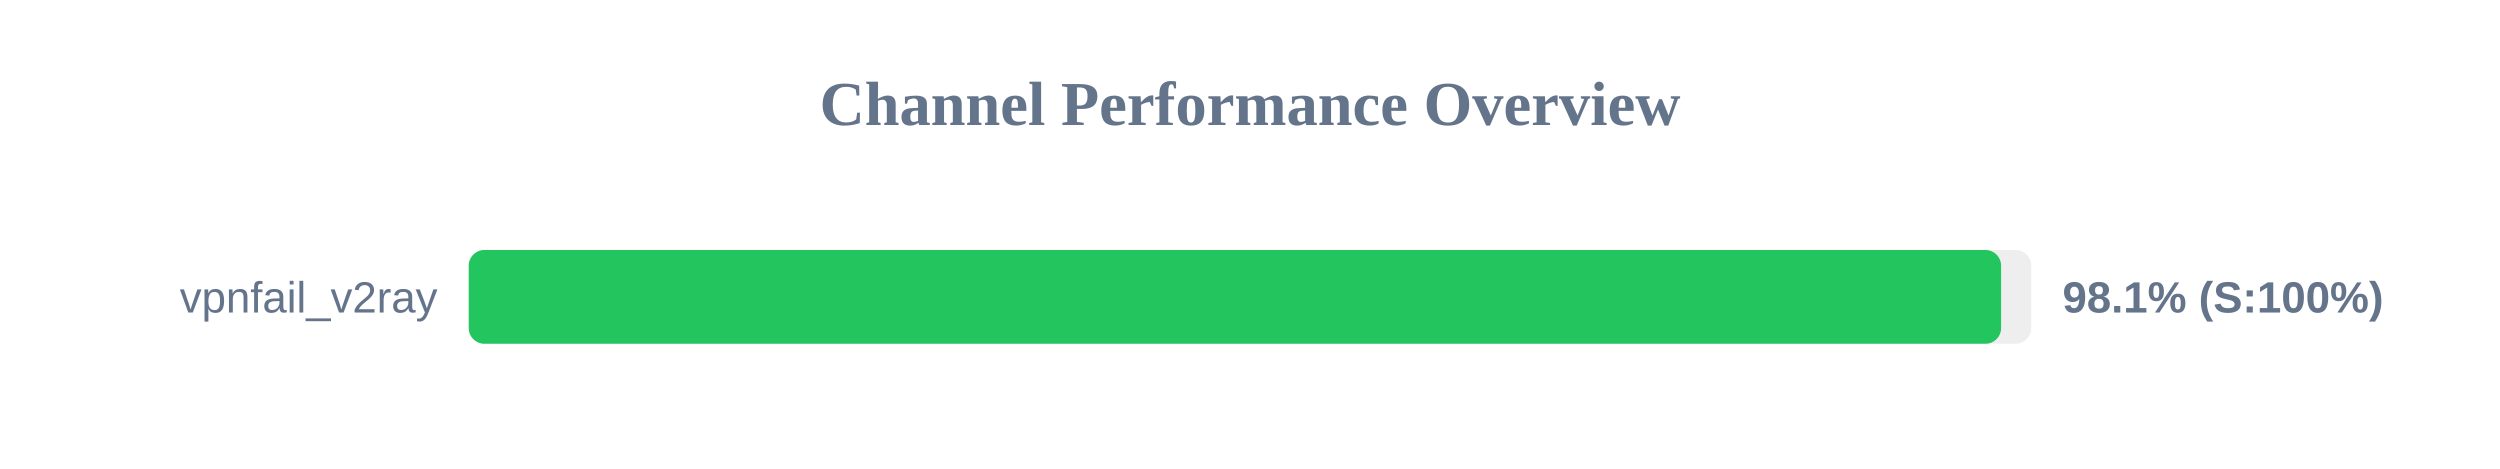
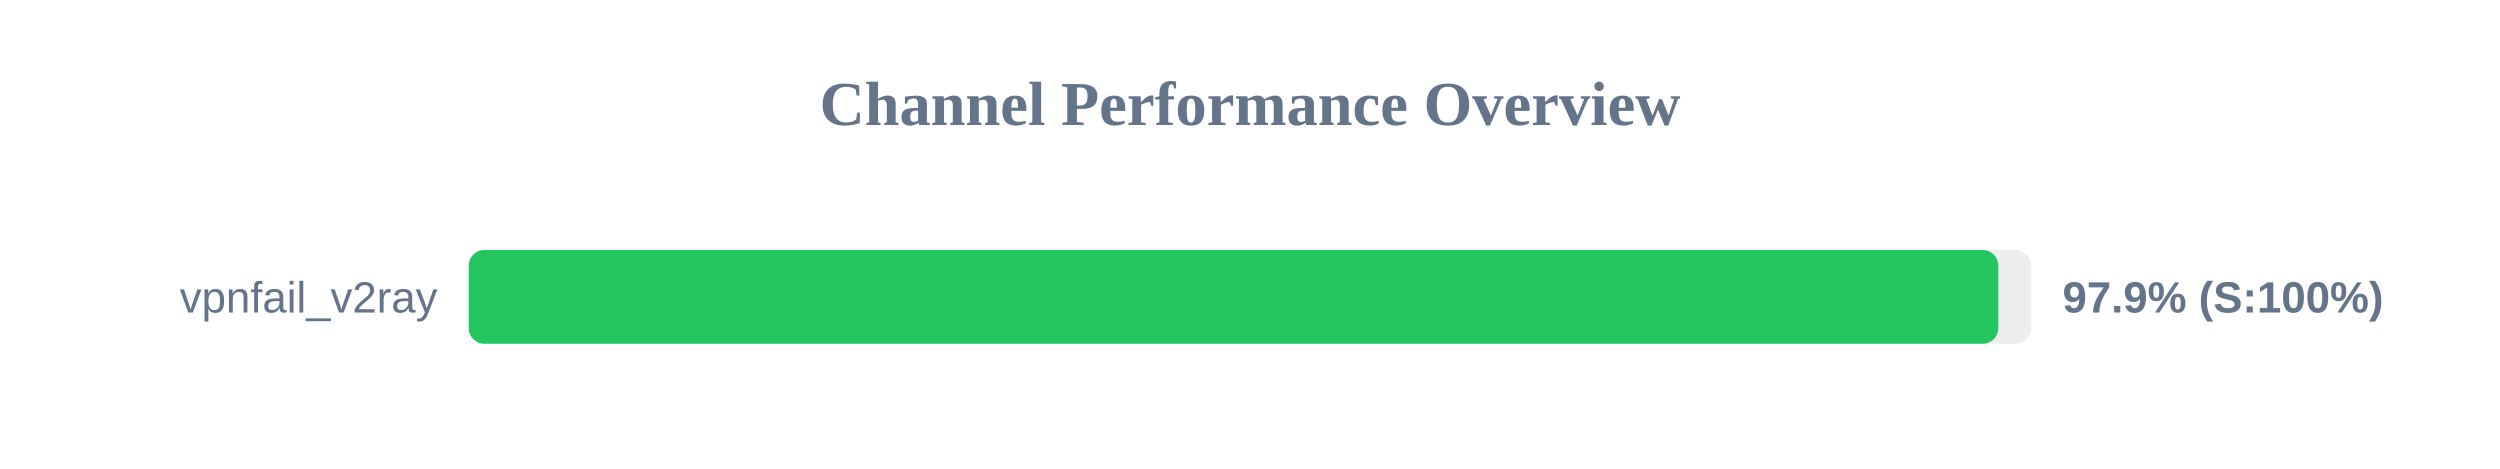
<svg xmlns="http://www.w3.org/2000/svg" width="800" height="150" version="1.1">
  <style>
        .row { font: 14px Arial; fill: #64748b; }
        .score { font: bold 14px Arial; fill: #64748b; }
    </style>
  <text x="400" y="40" text-anchor="middle" font-size="20px" font-weight="bold" fill="#64748b">Channel Performance Overview</text>
  <rect x="150" y="80" width="500" height="30" fill="#eee" rx="5" />
-   <rect x="150" y="80" width="490.35" height="30" fill="#22c55e" rx="5" />
+   <rect x="150" y="80" width="489.45" height="30" fill="#22c55e" rx="5" />
  <text x="140" y="100" text-anchor="end" class="row">vpnfail_v2ray</text>
-   <text x="660" y="100" text-anchor="start" class="score">98.1% (S:100%)</text>
+   <text x="660" y="100" text-anchor="start" class="score">97.9% (S:100%)</text>
</svg>
